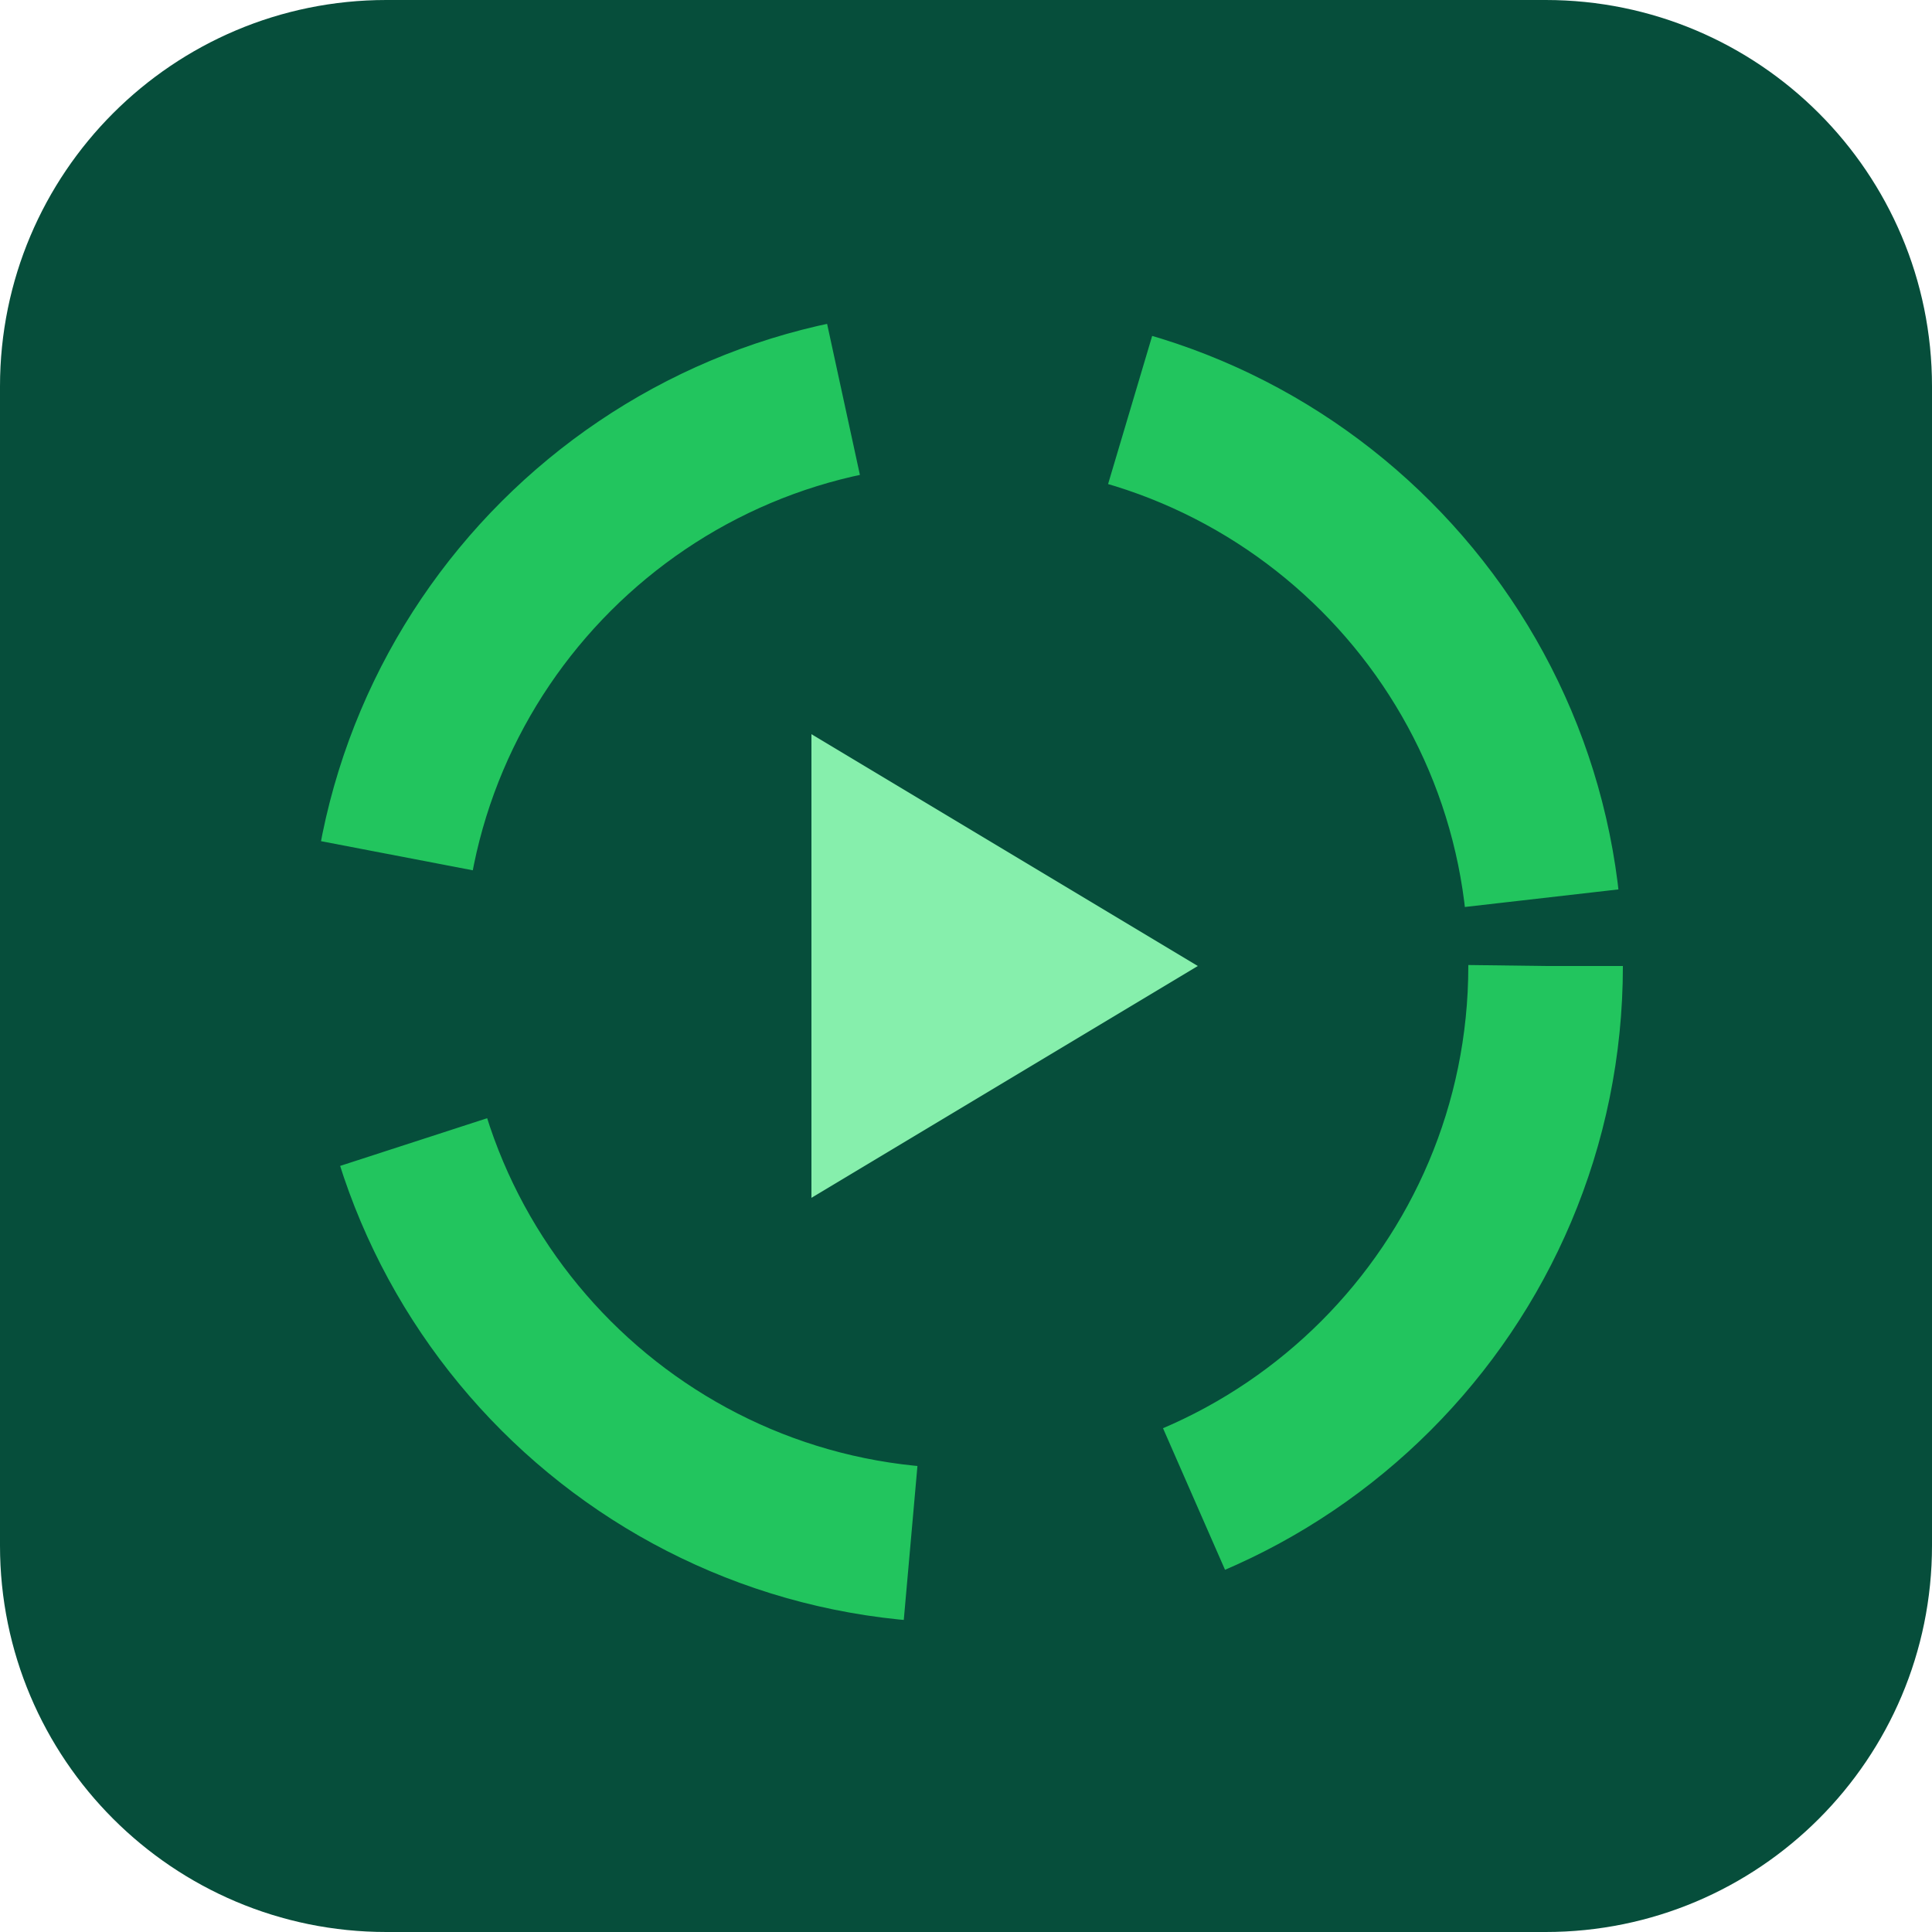
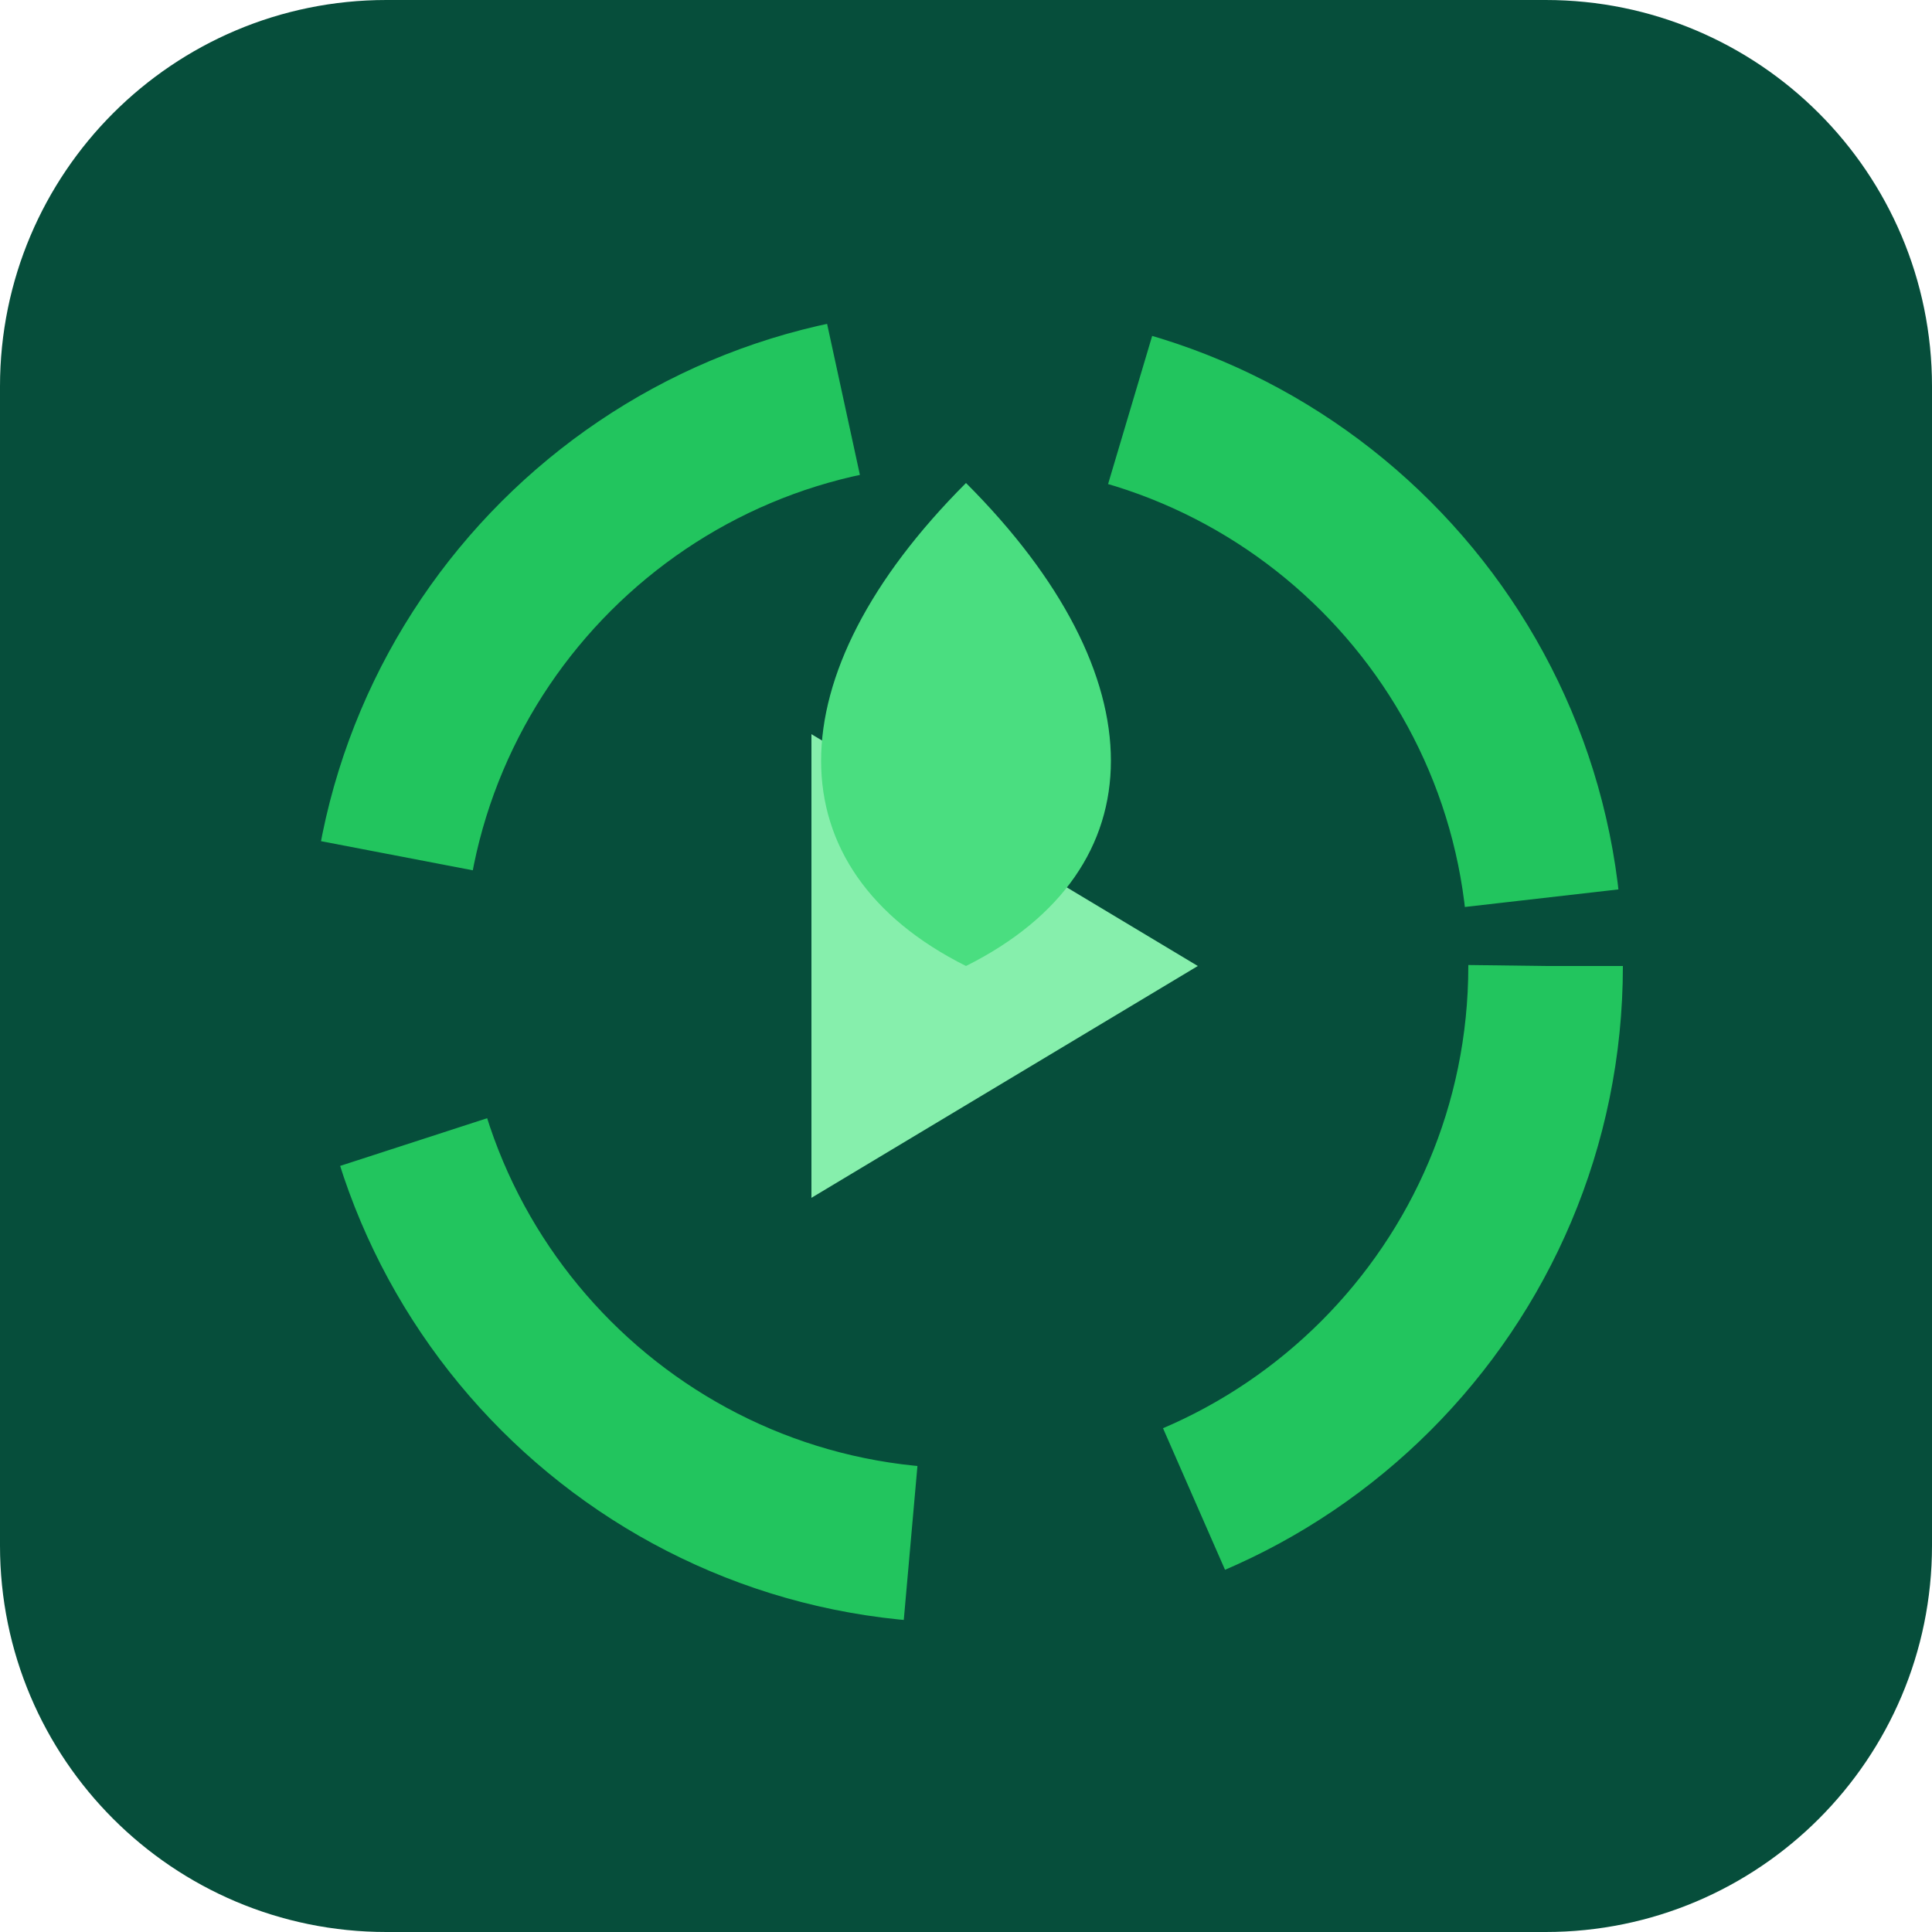
<svg xmlns="http://www.w3.org/2000/svg" viewBox="0 0 100 100">
  <rect width="100" height="100" rx="20" fill="#064e3b" />
  <circle cx="50" cy="50" r="30" fill="none" stroke="#22c55e" stroke-width="8" stroke-dasharray="35 15" />
  <path d="M42 62 L42 38 L62 50 Z" fill="#86efac" />
+   <path d="M50 25 C60 35 60 45 50 50 C40 45 40 35 50 25 Z" fill="#4ade80" />
</svg>
